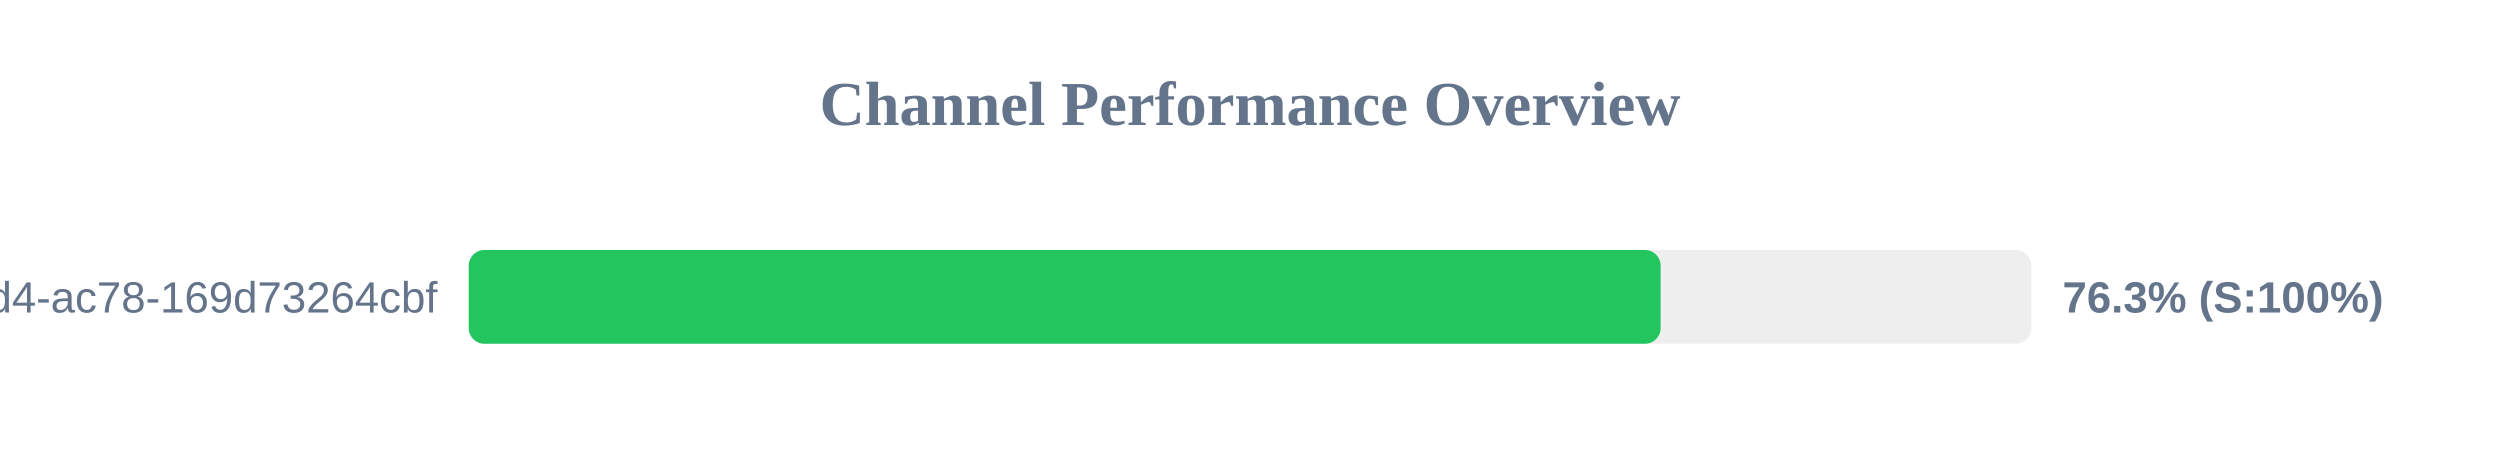
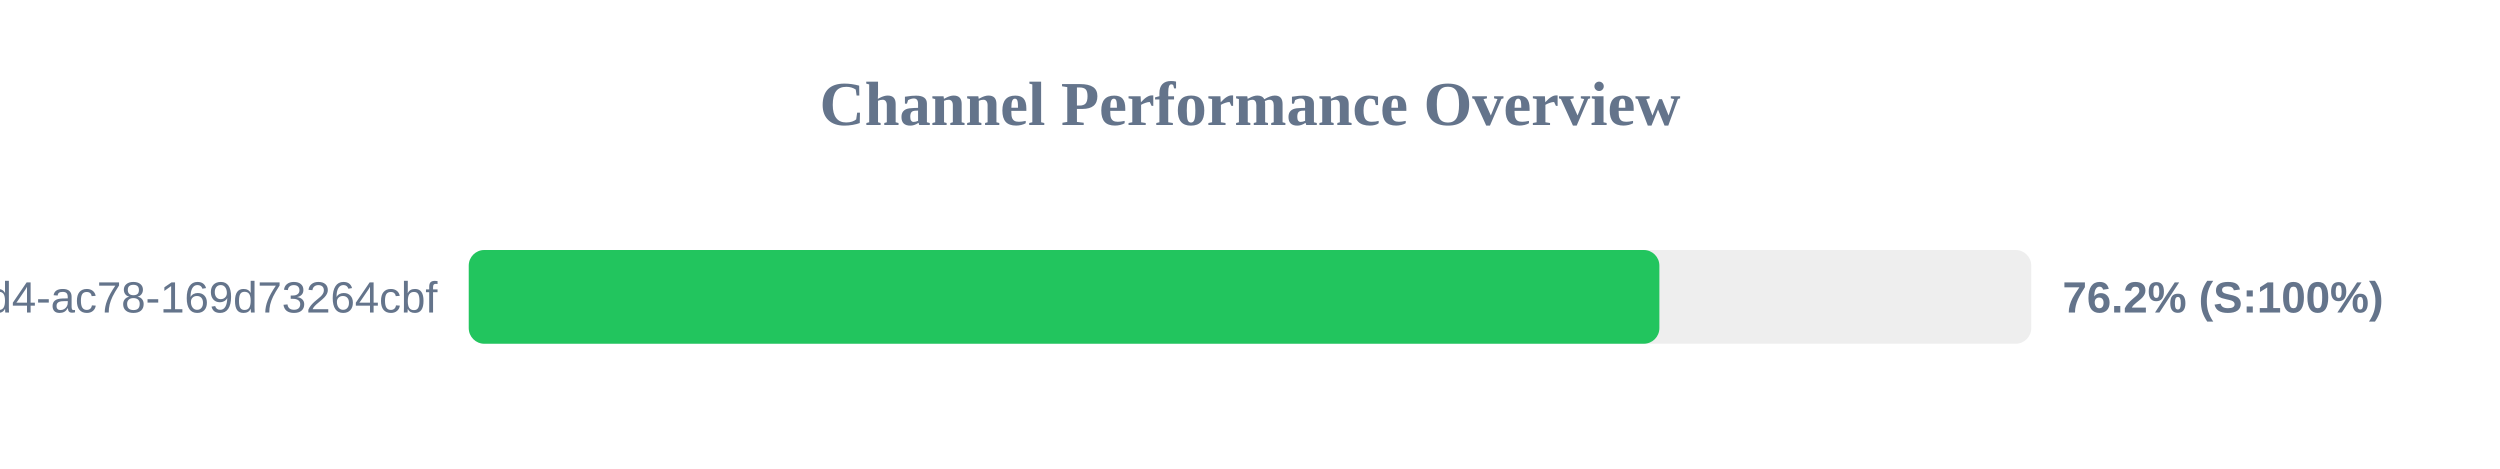
<svg xmlns="http://www.w3.org/2000/svg" width="800" height="150" version="1.1">
  <style>
        .row { font: 14px Arial; fill: #64748b; }
        .score { font: bold 14px Arial; fill: #64748b; }
    </style>
  <text x="400" y="40" text-anchor="middle" font-size="20px" font-weight="bold" fill="#64748b">Channel Performance Overview</text>
  <rect x="150" y="80" width="500" height="30" fill="#eee" rx="5" />
-   <rect x="150" y="80" width="381.4" height="30" fill="#22c55e" rx="5" />
+   <rect x="150" y="80" width="381.0" height="30" fill="#22c55e" rx="5" />
  <text x="140" y="100" text-anchor="end" class="row">?uuid=48c2c901-72e6-46d4-ac78-169d73264cbf</text>
-   <text x="660" y="100" text-anchor="start" class="score">76.3% (S:100%)</text>
+   <text x="660" y="100" text-anchor="start" class="score">76.2% (S:100%)</text>
</svg>
